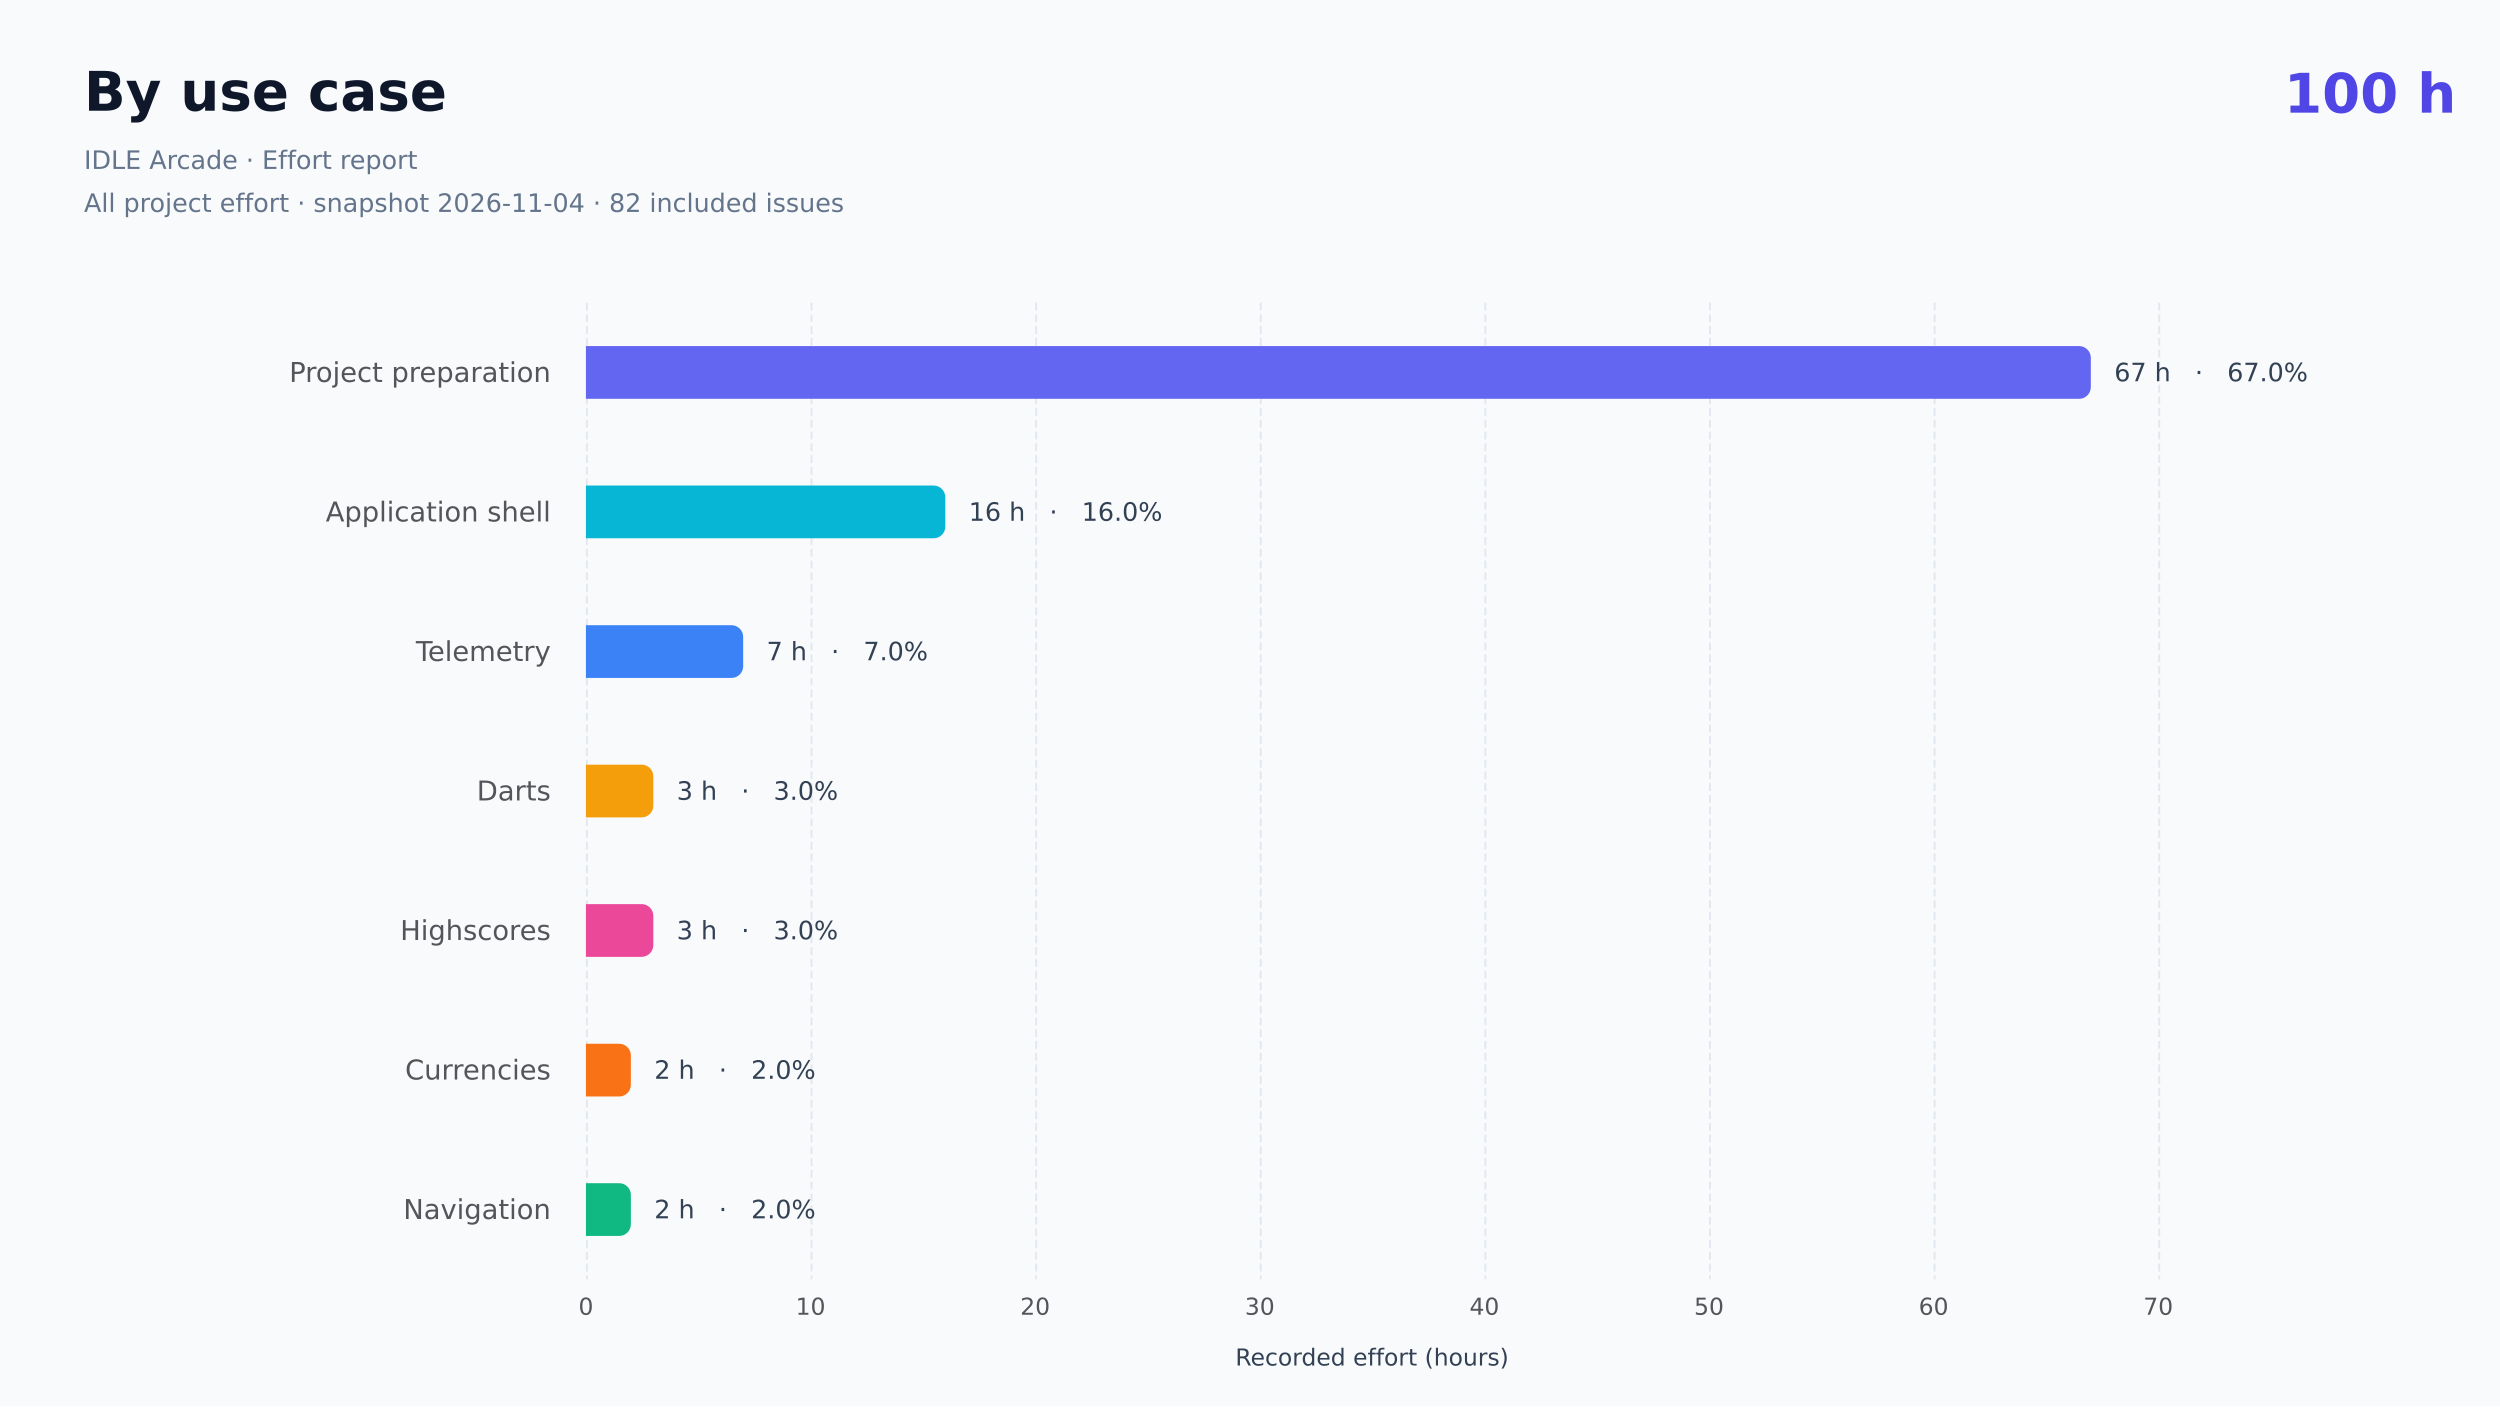
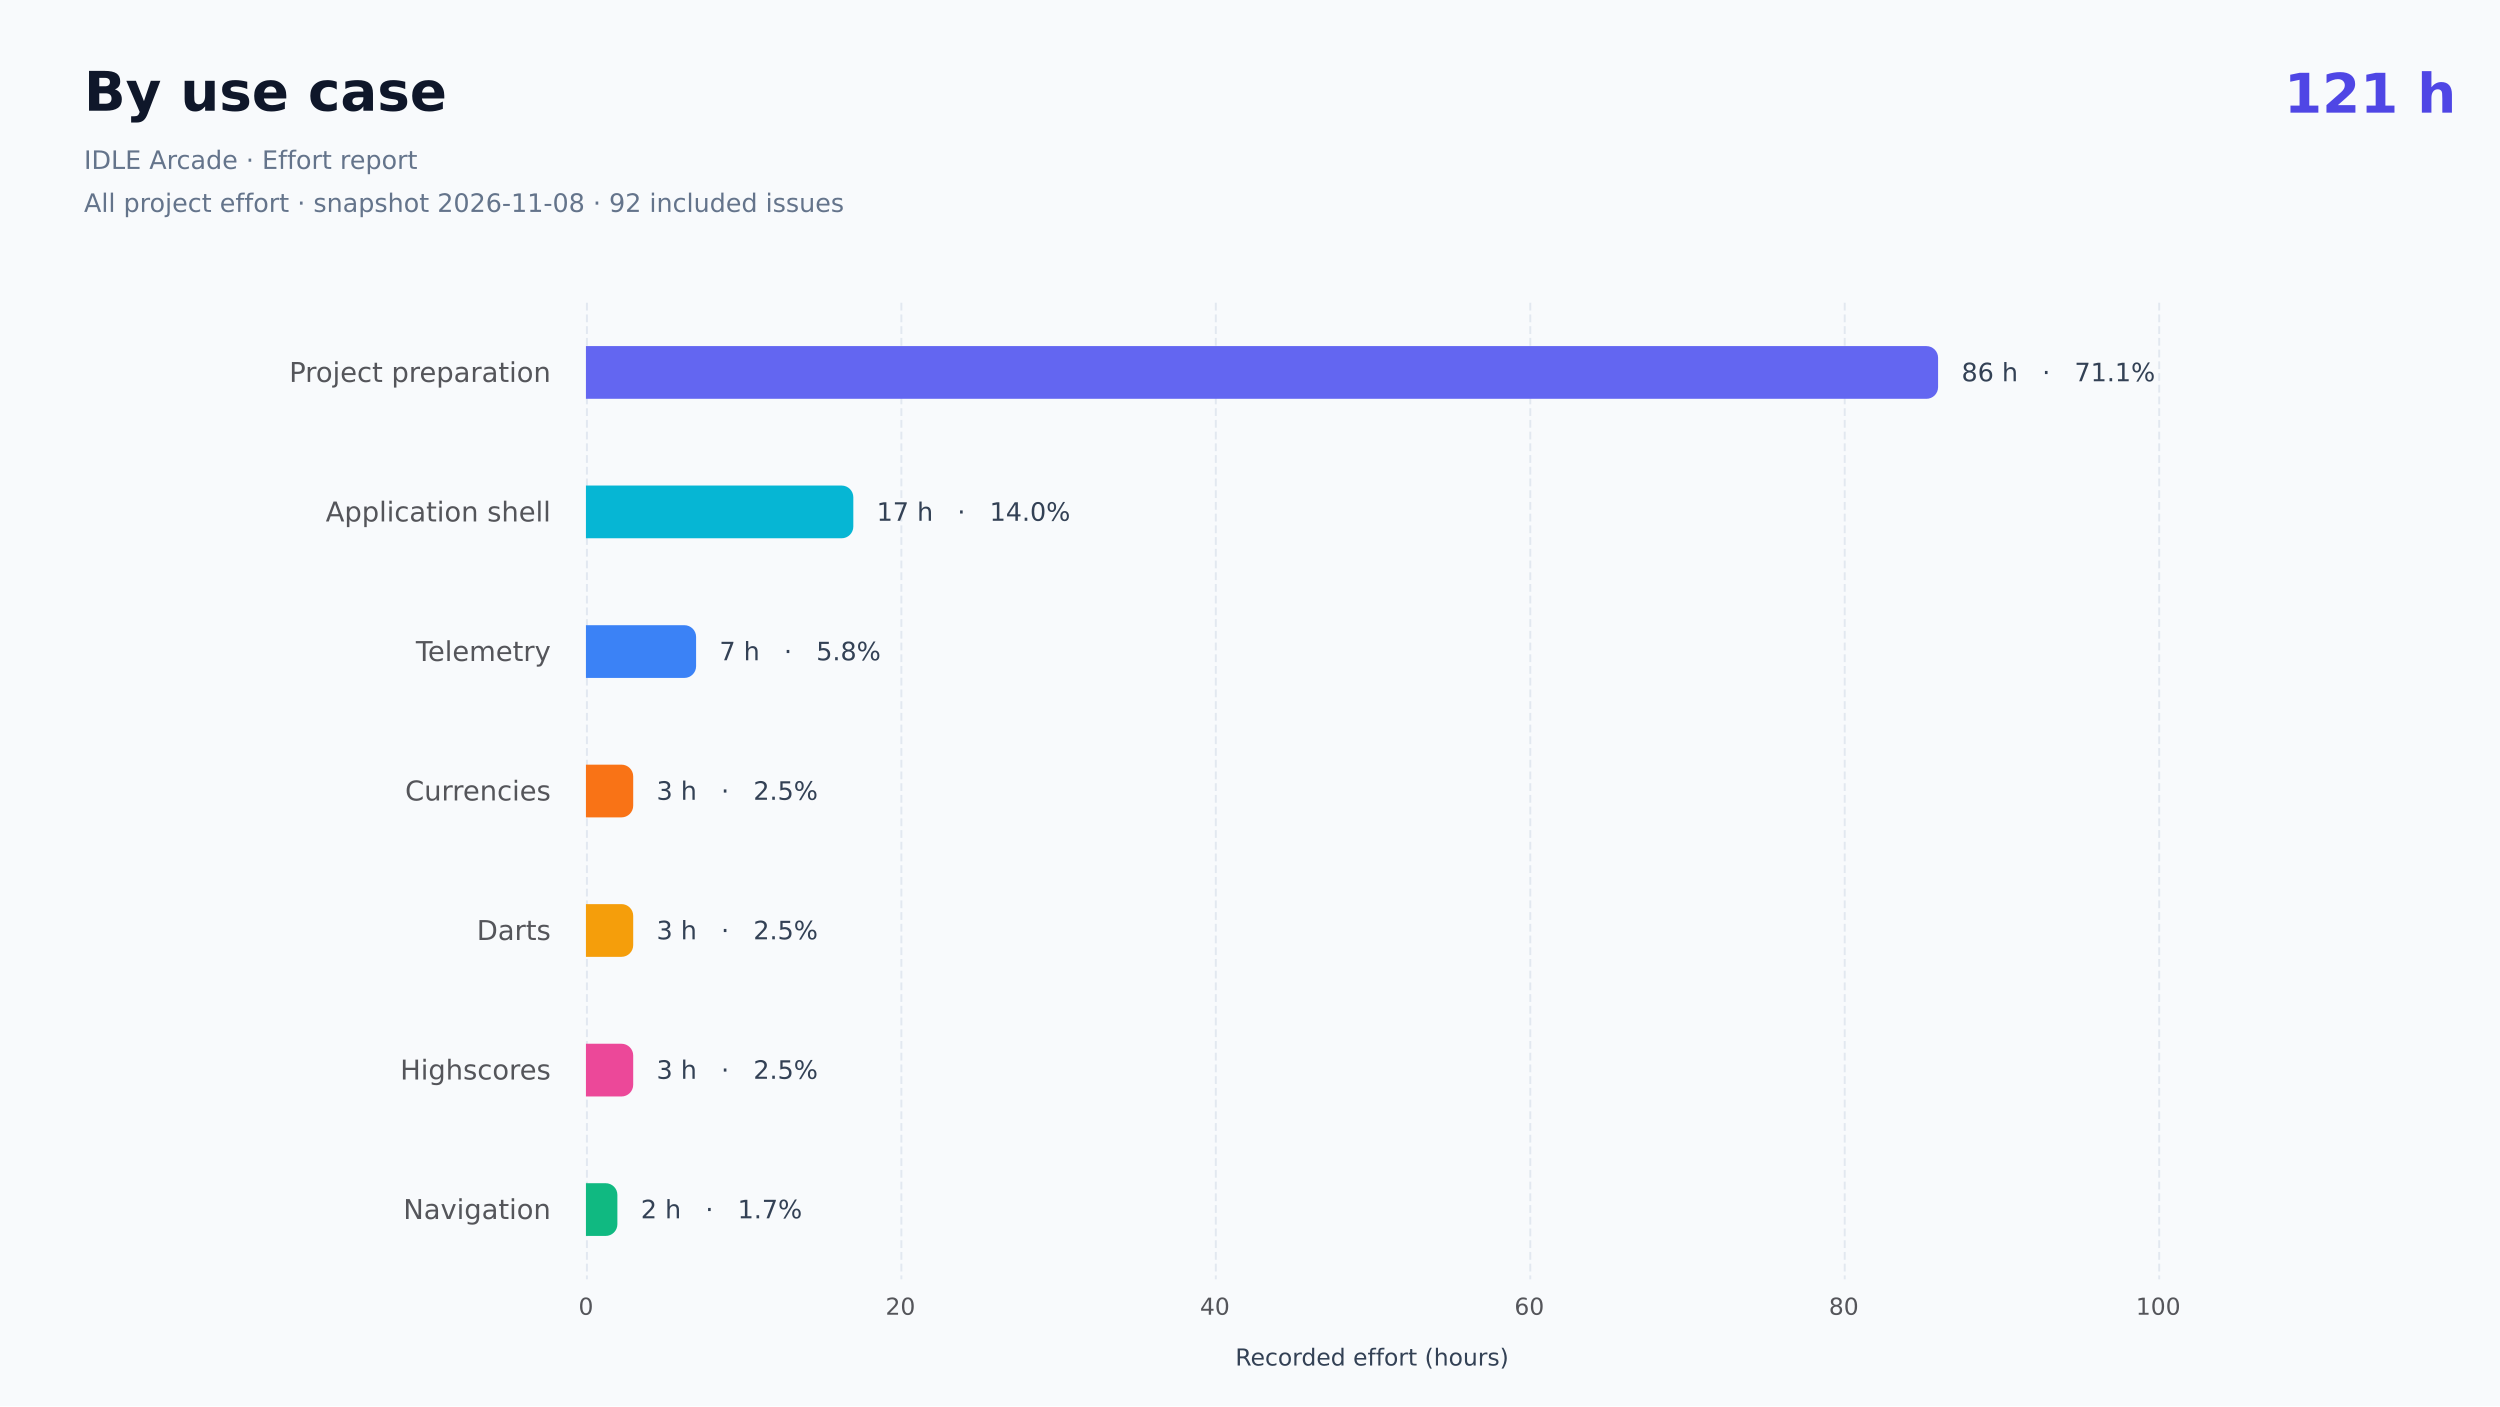
- <svg xmlns="http://www.w3.org/2000/svg" role="img" aria-label="By use case: 100 included hours. All project effort. IDLE Arcade · Effort report All project effort · snapshot 2026-11-04 · 82 included issues" width="1280" height="720" version="1.1" baseProfile="full" viewBox="0 0 1280 720">
+ <svg xmlns="http://www.w3.org/2000/svg" role="img" aria-label="By use case: 121 included hours. All project effort. IDLE Arcade · Effort report All project effort · snapshot 2026-11-08 · 92 included issues" width="1280" height="720" version="1.1" baseProfile="full" viewBox="0 0 1280 720">
  <rect width="1280" height="720" x="0" y="0" fill="#f8fafc" />
-   <text dominant-baseline="central" text-anchor="start" style="font-size:28px;font-family:DejaVu Sans;font-weight:700;" xml:space="preserve" y="14" transform="translate(1169.44 34)" fill="#4f46e5">100 h</text>
+   <text dominant-baseline="central" text-anchor="start" style="font-size:28px;font-family:DejaVu Sans;font-weight:700;" xml:space="preserve" y="14" transform="translate(1169.44 34)" fill="#4f46e5">121 h</text>
  <path d="M300.5 155L300.5 655" fill="none" pointer-events="visible" stroke="#e2e8f0" stroke-dasharray="4,2" class="chart-id-0" />
-   <path d="M415.5 155L415.5 655" fill="none" pointer-events="visible" stroke="#e2e8f0" stroke-dasharray="4,2" class="chart-id-0" />
-   <path d="M530.5 155L530.5 655" fill="none" pointer-events="visible" stroke="#e2e8f0" stroke-dasharray="4,2" class="chart-id-0" />
-   <path d="M645.5 155L645.5 655" fill="none" pointer-events="visible" stroke="#e2e8f0" stroke-dasharray="4,2" class="chart-id-0" />
-   <path d="M760.5 155L760.5 655" fill="none" pointer-events="visible" stroke="#e2e8f0" stroke-dasharray="4,2" class="chart-id-0" />
-   <path d="M875.5 155L875.5 655" fill="none" pointer-events="visible" stroke="#e2e8f0" stroke-dasharray="4,2" class="chart-id-0" />
-   <path d="M990.5 155L990.5 655" fill="none" pointer-events="visible" stroke="#e2e8f0" stroke-dasharray="4,2" class="chart-id-0" />
+   <path d="M461.5 155L461.5 655" fill="none" pointer-events="visible" stroke="#e2e8f0" stroke-dasharray="4,2" class="chart-id-0" />
+   <path d="M622.5 155L622.5 655" fill="none" pointer-events="visible" stroke="#e2e8f0" stroke-dasharray="4,2" class="chart-id-0" />
+   <path d="M783.5 155L783.5 655" fill="none" pointer-events="visible" stroke="#e2e8f0" stroke-dasharray="4,2" class="chart-id-0" />
+   <path d="M944.5 155L944.5 655" fill="none" pointer-events="visible" stroke="#e2e8f0" stroke-dasharray="4,2" class="chart-id-0" />
  <path d="M1105.5 155L1105.5 655" fill="none" pointer-events="visible" stroke="#e2e8f0" stroke-dasharray="4,2" class="chart-id-0" />
  <text dominant-baseline="central" text-anchor="middle" style="font-size:12px;font-family:DejaVu Sans, Arial, sans-serif;" xml:space="preserve" y="6" transform="translate(702.5 689)" fill="#334155">Recorded effort (hours)</text>
  <path d="M-118.7 -9.5l118.7 0l0 19l-118.7 0Z" transform="translate(282 190.7143)" fill="none" pointer-events="visible" class="chart-id-0" />
  <text dominant-baseline="central" text-anchor="end" style="font-size:14px;font-family:DejaVu Sans, Arial, sans-serif;" xml:space="preserve" transform="translate(282 190.7143)" fill="#54555a">Project preparation</text>
  <path d="M-101.5 -9.5l101.5 0l0 19l-101.5 0Z" transform="translate(282 262.1429)" fill="none" pointer-events="visible" class="chart-id-0" />
  <text dominant-baseline="central" text-anchor="end" style="font-size:14px;font-family:DejaVu Sans, Arial, sans-serif;" xml:space="preserve" transform="translate(282 262.1429)" fill="#54555a">Application shell</text>
  <path d="M-62.3 -9.5l62.3 0l0 19l-62.3 0Z" transform="translate(282 333.5714)" fill="none" pointer-events="visible" class="chart-id-0" />
  <text dominant-baseline="central" text-anchor="end" style="font-size:14px;font-family:DejaVu Sans, Arial, sans-serif;" transform="translate(282 333.5714)" fill="#54555a">Telemetry</text>
-   <path d="M-33.5 -9.5l33.5 0l0 19l-33.5 0Z" transform="translate(282 405)" fill="none" pointer-events="visible" class="chart-id-0" />
-   <text dominant-baseline="central" text-anchor="end" style="font-size:14px;font-family:DejaVu Sans, Arial, sans-serif;" transform="translate(282 405)" fill="#54555a">Darts</text>
-   <path d="M-70.1 -9.5l70.1 0l0 19l-70.1 0Z" transform="translate(282 476.4286)" fill="none" pointer-events="visible" class="chart-id-0" />
-   <text dominant-baseline="central" text-anchor="end" style="font-size:14px;font-family:DejaVu Sans, Arial, sans-serif;" transform="translate(282 476.4286)" fill="#54555a">Highscores</text>
-   <path d="M-67.8 -9.5l67.8 0l0 19l-67.8 0Z" transform="translate(282 547.8571)" fill="none" pointer-events="visible" class="chart-id-0" />
-   <text dominant-baseline="central" text-anchor="end" style="font-size:14px;font-family:DejaVu Sans, Arial, sans-serif;" transform="translate(282 547.8571)" fill="#54555a">Currencies</text>
+   <path d="M-67.8 -9.5l67.8 0l0 19l-67.8 0Z" transform="translate(282 405)" fill="none" pointer-events="visible" class="chart-id-0" />
+   <text dominant-baseline="central" text-anchor="end" style="font-size:14px;font-family:DejaVu Sans, Arial, sans-serif;" transform="translate(282 405)" fill="#54555a">Currencies</text>
+   <path d="M-33.5 -9.5l33.5 0l0 19l-33.5 0Z" transform="translate(282 476.4286)" fill="none" pointer-events="visible" class="chart-id-0" />
+   <text dominant-baseline="central" text-anchor="end" style="font-size:14px;font-family:DejaVu Sans, Arial, sans-serif;" transform="translate(282 476.4286)" fill="#54555a">Darts</text>
+   <path d="M-70.1 -9.5l70.1 0l0 19l-70.1 0Z" transform="translate(282 547.8571)" fill="none" pointer-events="visible" class="chart-id-0" />
+   <text dominant-baseline="central" text-anchor="end" style="font-size:14px;font-family:DejaVu Sans, Arial, sans-serif;" transform="translate(282 547.8571)" fill="#54555a">Highscores</text>
  <path d="M-66.4 -9.5l66.4 0l0 19l-66.4 0Z" transform="translate(282 619.2857)" fill="none" pointer-events="visible" class="chart-id-0" />
  <text dominant-baseline="central" text-anchor="end" style="font-size:14px;font-family:DejaVu Sans, Arial, sans-serif;" transform="translate(282 619.2857)" fill="#54555a">Navigation</text>
  <text dominant-baseline="central" text-anchor="middle" style="font-size:12px;font-family:DejaVu Sans, Arial, sans-serif;" y="6" transform="translate(300 663)" fill="#54555a">0</text>
-   <text dominant-baseline="central" text-anchor="middle" style="font-size:12px;font-family:DejaVu Sans, Arial, sans-serif;" y="6" transform="translate(415 663)" fill="#54555a">10</text>
-   <text dominant-baseline="central" text-anchor="middle" style="font-size:12px;font-family:DejaVu Sans, Arial, sans-serif;" y="6" transform="translate(530 663)" fill="#54555a">20</text>
-   <text dominant-baseline="central" text-anchor="middle" style="font-size:12px;font-family:DejaVu Sans, Arial, sans-serif;" y="6" transform="translate(645 663)" fill="#54555a">30</text>
-   <text dominant-baseline="central" text-anchor="middle" style="font-size:12px;font-family:DejaVu Sans, Arial, sans-serif;" y="6" transform="translate(760 663)" fill="#54555a">40</text>
-   <text dominant-baseline="central" text-anchor="middle" style="font-size:12px;font-family:DejaVu Sans, Arial, sans-serif;" y="6" transform="translate(875 663)" fill="#54555a">50</text>
-   <text dominant-baseline="central" text-anchor="middle" style="font-size:12px;font-family:DejaVu Sans, Arial, sans-serif;" y="6" transform="translate(990 663)" fill="#54555a">60</text>
-   <text dominant-baseline="central" text-anchor="middle" style="font-size:12px;font-family:DejaVu Sans, Arial, sans-serif;" y="6" transform="translate(1105 663)" fill="#54555a">70</text>
-   <path d="M300 177.2L1064.5 177.2A6 6 0 0 1 1070.5 183.2L1070.5 198.2A6 6 0 0 1 1064.5 204.2L300 204.2L300 177.2Z" fill="#6366f1" ecmeta_series_index="0" ecmeta_data_index="0" ecmeta_ssr_type="chart" class="chart-id-1" />
-   <path d="M300 248.6L478 248.6A6 6 0 0 1 484 254.6L484 269.6A6 6 0 0 1 478 275.6L300 275.6L300 248.6Z" fill="#06b6d4" ecmeta_series_index="0" ecmeta_data_index="1" ecmeta_ssr_type="chart" class="chart-id-2" />
-   <path d="M300 320.1L374.5 320.1A6 6 0 0 1 380.5 326.1L380.5 341.1A6 6 0 0 1 374.5 347.1L300 347.1L300 320.1Z" fill="#3b82f6" ecmeta_series_index="0" ecmeta_data_index="2" ecmeta_ssr_type="chart" class="chart-id-3" />
-   <path d="M300 391.5L328.5 391.5A6 6 0 0 1 334.5 397.5L334.5 412.5A6 6 0 0 1 328.5 418.5L300 418.5L300 391.5Z" fill="#f59e0b" ecmeta_series_index="0" ecmeta_data_index="3" ecmeta_ssr_type="chart" class="chart-id-4" />
-   <path d="M300 462.9L328.5 462.9A6 6 0 0 1 334.5 468.9L334.5 483.9A6 6 0 0 1 328.5 489.9L300 489.9L300 462.9Z" fill="#ec4899" ecmeta_series_index="0" ecmeta_data_index="4" ecmeta_ssr_type="chart" class="chart-id-5" />
-   <path d="M300 534.4L317 534.4A6 6 0 0 1 323 540.4L323 555.4A6 6 0 0 1 317 561.4L300 561.4L300 534.4Z" fill="#f97316" ecmeta_series_index="0" ecmeta_data_index="5" ecmeta_ssr_type="chart" class="chart-id-6" />
-   <path d="M300 605.8L317 605.8A6 6 0 0 1 323 611.8L323 626.8A6 6 0 0 1 317 632.8L300 632.8L300 605.8Z" fill="#10b981" ecmeta_series_index="0" ecmeta_data_index="6" ecmeta_ssr_type="chart" class="chart-id-7" />
-   <text dominant-baseline="central" text-anchor="start" style="font-size:13px;font-family:DejaVu Sans, Arial, sans-serif;" xml:space="preserve" transform="translate(1082.497 190.7143)" fill="#334155">67 h   ·   67.0%</text>
-   <text dominant-baseline="central" text-anchor="start" style="font-size:13px;font-family:DejaVu Sans, Arial, sans-serif;" xml:space="preserve" transform="translate(496 262.1429)" fill="#334155">16 h   ·   16.0%</text>
-   <text dominant-baseline="central" text-anchor="start" style="font-size:13px;font-family:DejaVu Sans, Arial, sans-serif;" xml:space="preserve" transform="translate(392.5 333.5714)" fill="#334155">7 h   ·   7.0%</text>
-   <text dominant-baseline="central" text-anchor="start" style="font-size:13px;font-family:DejaVu Sans, Arial, sans-serif;" xml:space="preserve" transform="translate(346.5 405)" fill="#334155">3 h   ·   3.0%</text>
-   <text dominant-baseline="central" text-anchor="start" style="font-size:13px;font-family:DejaVu Sans, Arial, sans-serif;" xml:space="preserve" transform="translate(346.5 476.4286)" fill="#334155">3 h   ·   3.0%</text>
-   <text dominant-baseline="central" text-anchor="start" style="font-size:13px;font-family:DejaVu Sans, Arial, sans-serif;" xml:space="preserve" transform="translate(335 547.8571)" fill="#334155">2 h   ·   2.0%</text>
-   <text dominant-baseline="central" text-anchor="start" style="font-size:13px;font-family:DejaVu Sans, Arial, sans-serif;" xml:space="preserve" transform="translate(335 619.2857)" fill="#334155">2 h   ·   2.0%</text>
+   <text dominant-baseline="central" text-anchor="middle" style="font-size:12px;font-family:DejaVu Sans, Arial, sans-serif;" y="6" transform="translate(461 663)" fill="#54555a">20</text>
+   <text dominant-baseline="central" text-anchor="middle" style="font-size:12px;font-family:DejaVu Sans, Arial, sans-serif;" y="6" transform="translate(622 663)" fill="#54555a">40</text>
+   <text dominant-baseline="central" text-anchor="middle" style="font-size:12px;font-family:DejaVu Sans, Arial, sans-serif;" y="6" transform="translate(783 663)" fill="#54555a">60</text>
+   <text dominant-baseline="central" text-anchor="middle" style="font-size:12px;font-family:DejaVu Sans, Arial, sans-serif;" y="6" transform="translate(944 663)" fill="#54555a">80</text>
+   <text dominant-baseline="central" text-anchor="middle" style="font-size:12px;font-family:DejaVu Sans, Arial, sans-serif;" y="6" transform="translate(1105 663)" fill="#54555a">100</text>
+   <path d="M300 177.2L986.3 177.2A6 6 0 0 1 992.3 183.2L992.3 198.2A6 6 0 0 1 986.3 204.2L300 204.2L300 177.2Z" fill="#6366f1" ecmeta_series_index="0" ecmeta_data_index="0" ecmeta_ssr_type="chart" class="chart-id-1" />
+   <path d="M300 248.6L430.9 248.6A6 6 0 0 1 436.9 254.6L436.9 269.6A6 6 0 0 1 430.9 275.6L300 275.6L300 248.6Z" fill="#06b6d4" ecmeta_series_index="0" ecmeta_data_index="1" ecmeta_ssr_type="chart" class="chart-id-2" />
+   <path d="M300 320.1L350.4 320.1A6 6 0 0 1 356.4 326.1L356.4 341.1A6 6 0 0 1 350.4 347.1L300 347.1L300 320.1Z" fill="#3b82f6" ecmeta_series_index="0" ecmeta_data_index="2" ecmeta_ssr_type="chart" class="chart-id-3" />
+   <path d="M300 391.5L318.2 391.5A6 6 0 0 1 324.2 397.5L324.2 412.5A6 6 0 0 1 318.2 418.5L300 418.5L300 391.5Z" fill="#f97316" ecmeta_series_index="0" ecmeta_data_index="3" ecmeta_ssr_type="chart" class="chart-id-4" />
+   <path d="M300 462.9L318.2 462.9A6 6 0 0 1 324.2 468.9L324.2 483.9A6 6 0 0 1 318.2 489.9L300 489.9L300 462.9Z" fill="#f59e0b" ecmeta_series_index="0" ecmeta_data_index="4" ecmeta_ssr_type="chart" class="chart-id-5" />
+   <path d="M300 534.4L318.2 534.4A6 6 0 0 1 324.2 540.4L324.2 555.4A6 6 0 0 1 318.2 561.4L300 561.4L300 534.4Z" fill="#ec4899" ecmeta_series_index="0" ecmeta_data_index="5" ecmeta_ssr_type="chart" class="chart-id-6" />
+   <path d="M300 605.8L310.1 605.8A6 6 0 0 1 316.1 611.8L316.1 626.8A6 6 0 0 1 310.1 632.8L300 632.8L300 605.8Z" fill="#10b981" ecmeta_series_index="0" ecmeta_data_index="6" ecmeta_ssr_type="chart" class="chart-id-7" />
+   <text dominant-baseline="central" text-anchor="start" style="font-size:13px;font-family:DejaVu Sans, Arial, sans-serif;" xml:space="preserve" transform="translate(1004.3 190.7143)" fill="#334155">86 h   ·   71.1%</text>
+   <text dominant-baseline="central" text-anchor="start" style="font-size:13px;font-family:DejaVu Sans, Arial, sans-serif;" xml:space="preserve" transform="translate(448.85 262.1429)" fill="#334155">17 h   ·   14.0%</text>
+   <text dominant-baseline="central" text-anchor="start" style="font-size:13px;font-family:DejaVu Sans, Arial, sans-serif;" xml:space="preserve" transform="translate(368.35 333.5714)" fill="#334155">7 h   ·   5.8%</text>
+   <text dominant-baseline="central" text-anchor="start" style="font-size:13px;font-family:DejaVu Sans, Arial, sans-serif;" xml:space="preserve" transform="translate(336.15 405)" fill="#334155">3 h   ·   2.5%</text>
+   <text dominant-baseline="central" text-anchor="start" style="font-size:13px;font-family:DejaVu Sans, Arial, sans-serif;" xml:space="preserve" transform="translate(336.15 476.4286)" fill="#334155">3 h   ·   2.5%</text>
+   <text dominant-baseline="central" text-anchor="start" style="font-size:13px;font-family:DejaVu Sans, Arial, sans-serif;" xml:space="preserve" transform="translate(336.15 547.8571)" fill="#334155">3 h   ·   2.5%</text>
+   <text dominant-baseline="central" text-anchor="start" style="font-size:13px;font-family:DejaVu Sans, Arial, sans-serif;" xml:space="preserve" transform="translate(328.1 619.2857)" fill="#334155">2 h   ·   1.7%</text>
  <path d="M-5 -5l372 0l0 92l-372 0Z" transform="translate(43 33)" fill="rgb(0,0,0)" fill-opacity="0" stroke="#3c3c41" stroke-width="0" class="chart-id-0" />
  <text dominant-baseline="central" text-anchor="start" style="font-size:28px;font-family:DejaVu Sans, Arial, sans-serif;font-weight:700;" xml:space="preserve" y="14" transform="translate(43 33)" fill="#0f172a">By use case</text>
  <path d="M0 38l362 0l0 44l-362 0Z" transform="translate(43 33)" fill="none" pointer-events="visible" class="chart-id-0" />
  <text dominant-baseline="central" text-anchor="start" style="font-size:13px;font-family:DejaVu Sans, Arial, sans-serif;" xml:space="preserve" y="49" transform="translate(43 33)" fill="#64748b">IDLE Arcade · Effort report</text>
-   <text dominant-baseline="central" text-anchor="start" style="font-size:13px;font-family:DejaVu Sans, Arial, sans-serif;" xml:space="preserve" y="71" transform="translate(43 33)" fill="#64748b">All project effort · snapshot 2026-11-04 · 82 included issues</text>
+   <text dominant-baseline="central" text-anchor="start" style="font-size:13px;font-family:DejaVu Sans, Arial, sans-serif;" xml:space="preserve" y="71" transform="translate(43 33)" fill="#64748b">All project effort · snapshot 2026-11-08 · 92 included issues</text>
  <style>
.chart-id-0:hover {
pointer-events:none;
}
.chart-id-1:hover {
cursor:pointer;
fill:rgba(108,112,255,1);
}
.chart-id-2:hover {
cursor:pointer;
fill:rgba(6,200,233,1);
}
.chart-id-3:hover {
cursor:pointer;
fill:rgba(64,143,255,1);
}
.chart-id-4:hover {
cursor:pointer;
- fill:rgba(255,173,12,1);
+ fill:rgba(255,126,24,1);
}
.chart-id-5:hover {
cursor:pointer;
- fill:rgba(255,79,168,1);
+ fill:rgba(255,173,12,1);
}
.chart-id-6:hover {
cursor:pointer;
- fill:rgba(255,126,24,1);
+ fill:rgba(255,79,168,1);
}
.chart-id-7:hover {
cursor:pointer;
fill:rgba(17,203,141,1);
}



</style>
</svg>
